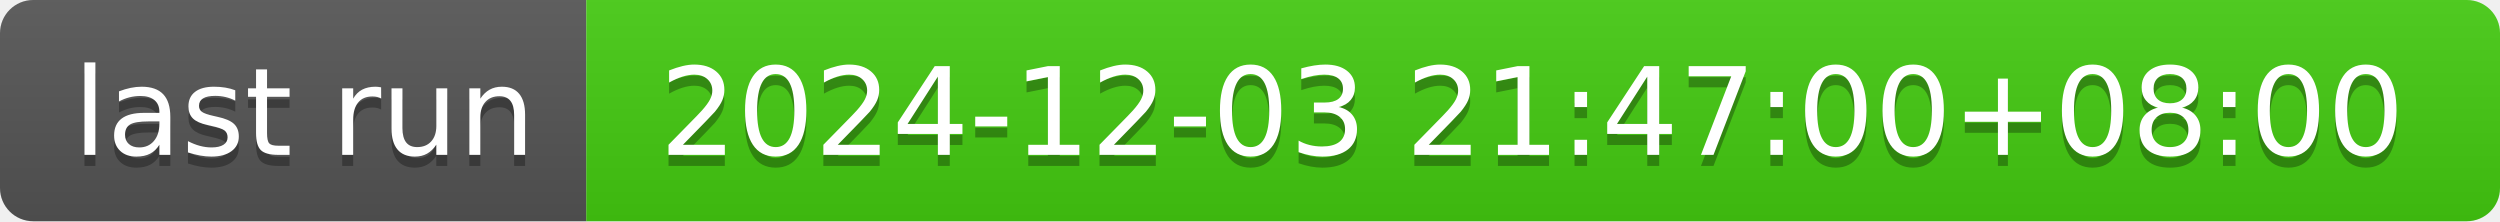
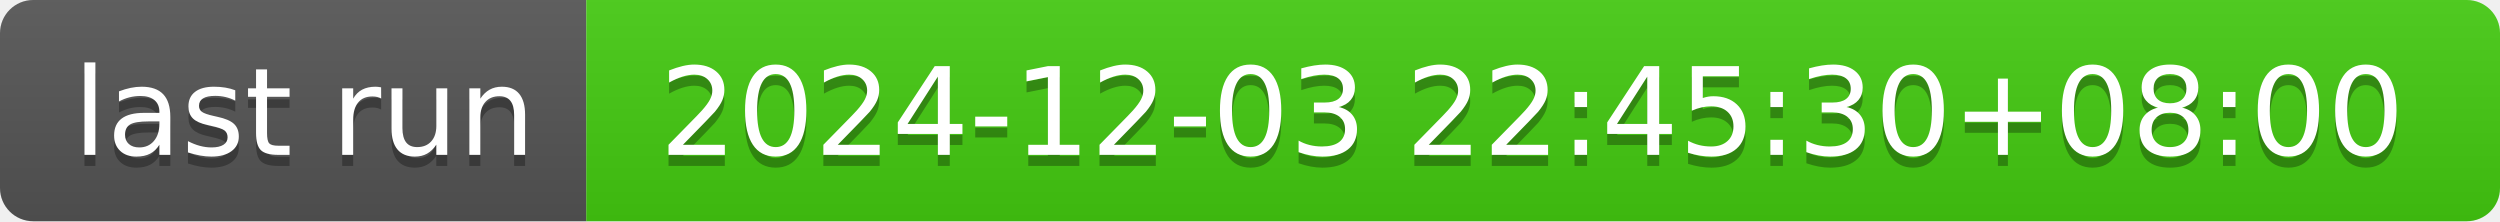
- <svg xmlns="http://www.w3.org/2000/svg" width="226" height="20" role="img" aria-label="last run: 2024-12-03 21:47:00+08:00">
+ <svg xmlns="http://www.w3.org/2000/svg" width="226" height="20" role="img" aria-label="last run: 2024-12-03 22:45:30+08:00">
  <linearGradient id="s" x2="0" y2="100%">
    <stop offset="0" stop-color="#bbb" stop-opacity=".1" />
    <stop offset="1" stop-opacity=".1" />
  </linearGradient>
  <clipPath id="r">
    <rect width="226" height="20" rx="3" fill="#fff" />
  </clipPath>
  <g clip-path="url(#r)">
    <rect width="53" height="20" fill="#555" />
    <rect x="53" width="173" height="20" fill="#4c1" />
    <rect width="226" height="20" fill="url(#s)" />
  </g>
  <g fill="#fff" text-anchor="middle" font-family="Verdana,Geneva,DejaVu Sans,sans-serif" text-rendering="geometricPrecision" font-size="110">
    <text aria-hidden="true" x="275" y="150" fill="#010101" fill-opacity=".3" transform="scale(.1)" textLength="430">last run</text>
    <text x="275" y="140" transform="scale(.1)" fill="#fff" textLength="430">last run</text>
-     <text aria-hidden="true" x="1385" y="150" fill="#010101" fill-opacity=".3" transform="scale(.1)" textLength="1630">2024-12-03 21:47:00+08:00</text>
-     <text x="1385" y="140" transform="scale(.1)" fill="#fff" textLength="1630">2024-12-03 21:47:00+08:00</text>
+     <text aria-hidden="true" x="1385" y="150" fill="#010101" fill-opacity=".3" transform="scale(.1)" textLength="1630">2024-12-03 22:45:30+08:00</text>
+     <text x="1385" y="140" transform="scale(.1)" fill="#fff" textLength="1630">2024-12-03 22:45:30+08:00</text>
  </g>
</svg>
